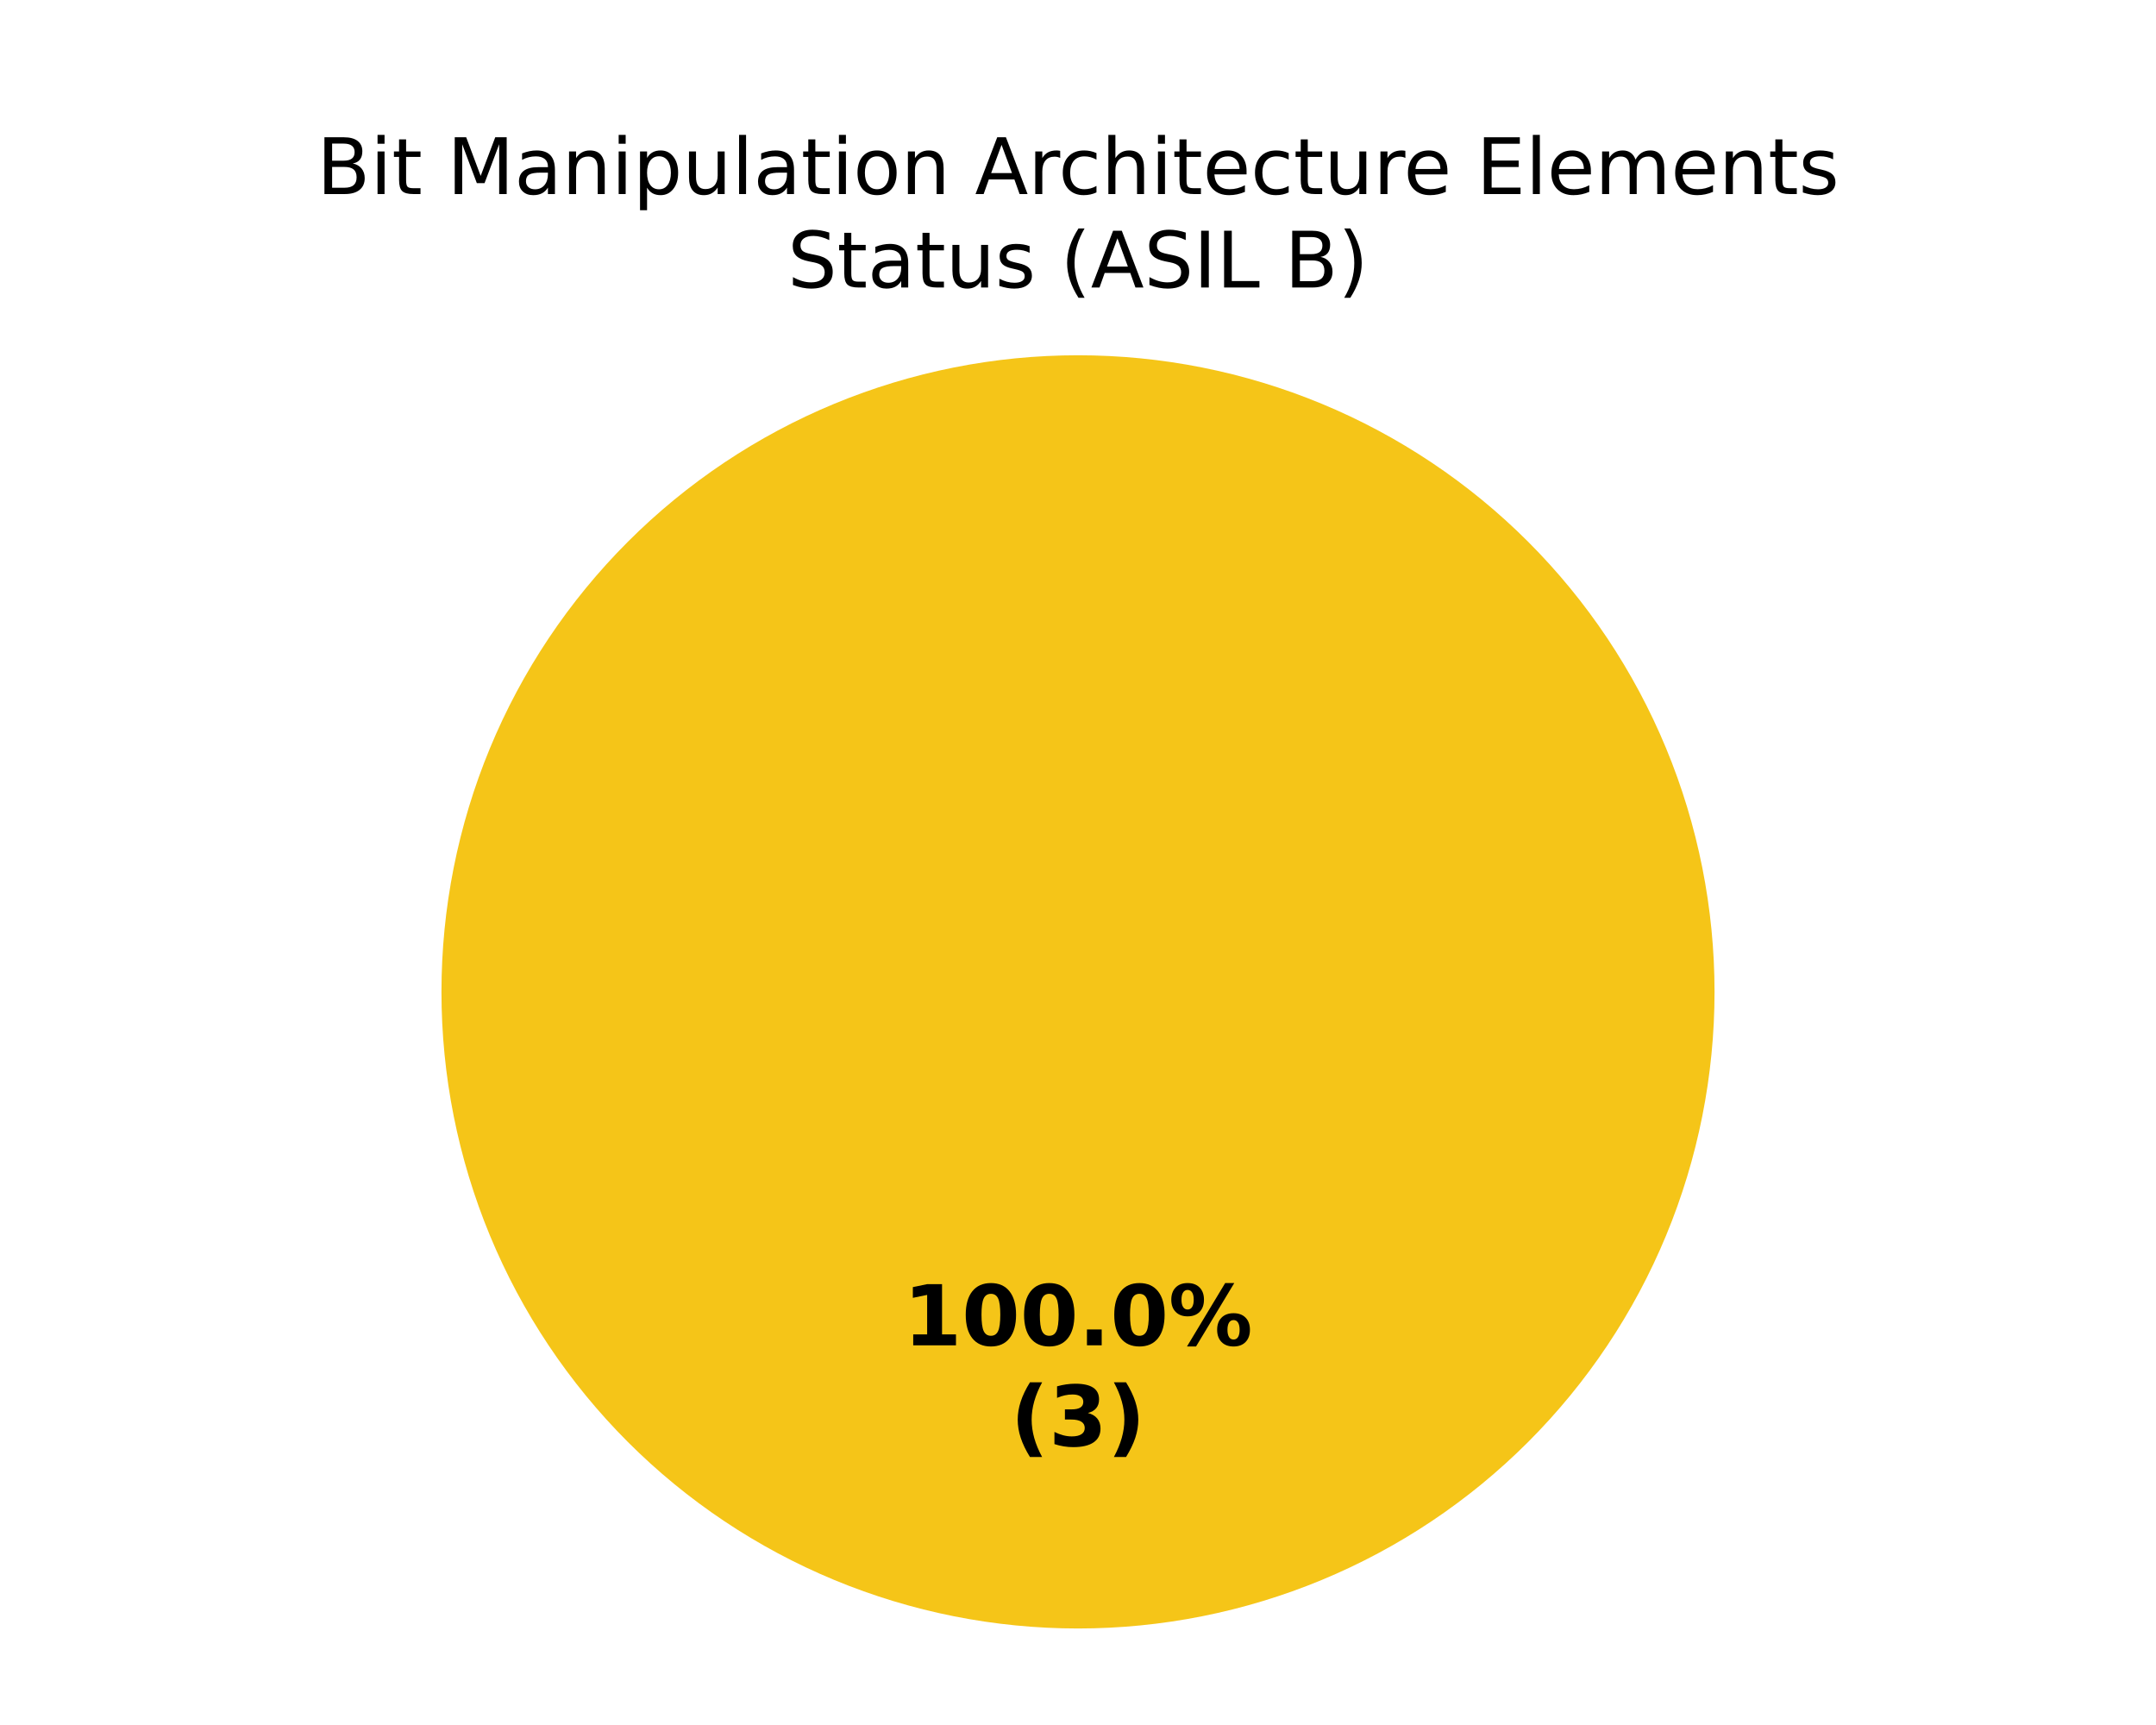
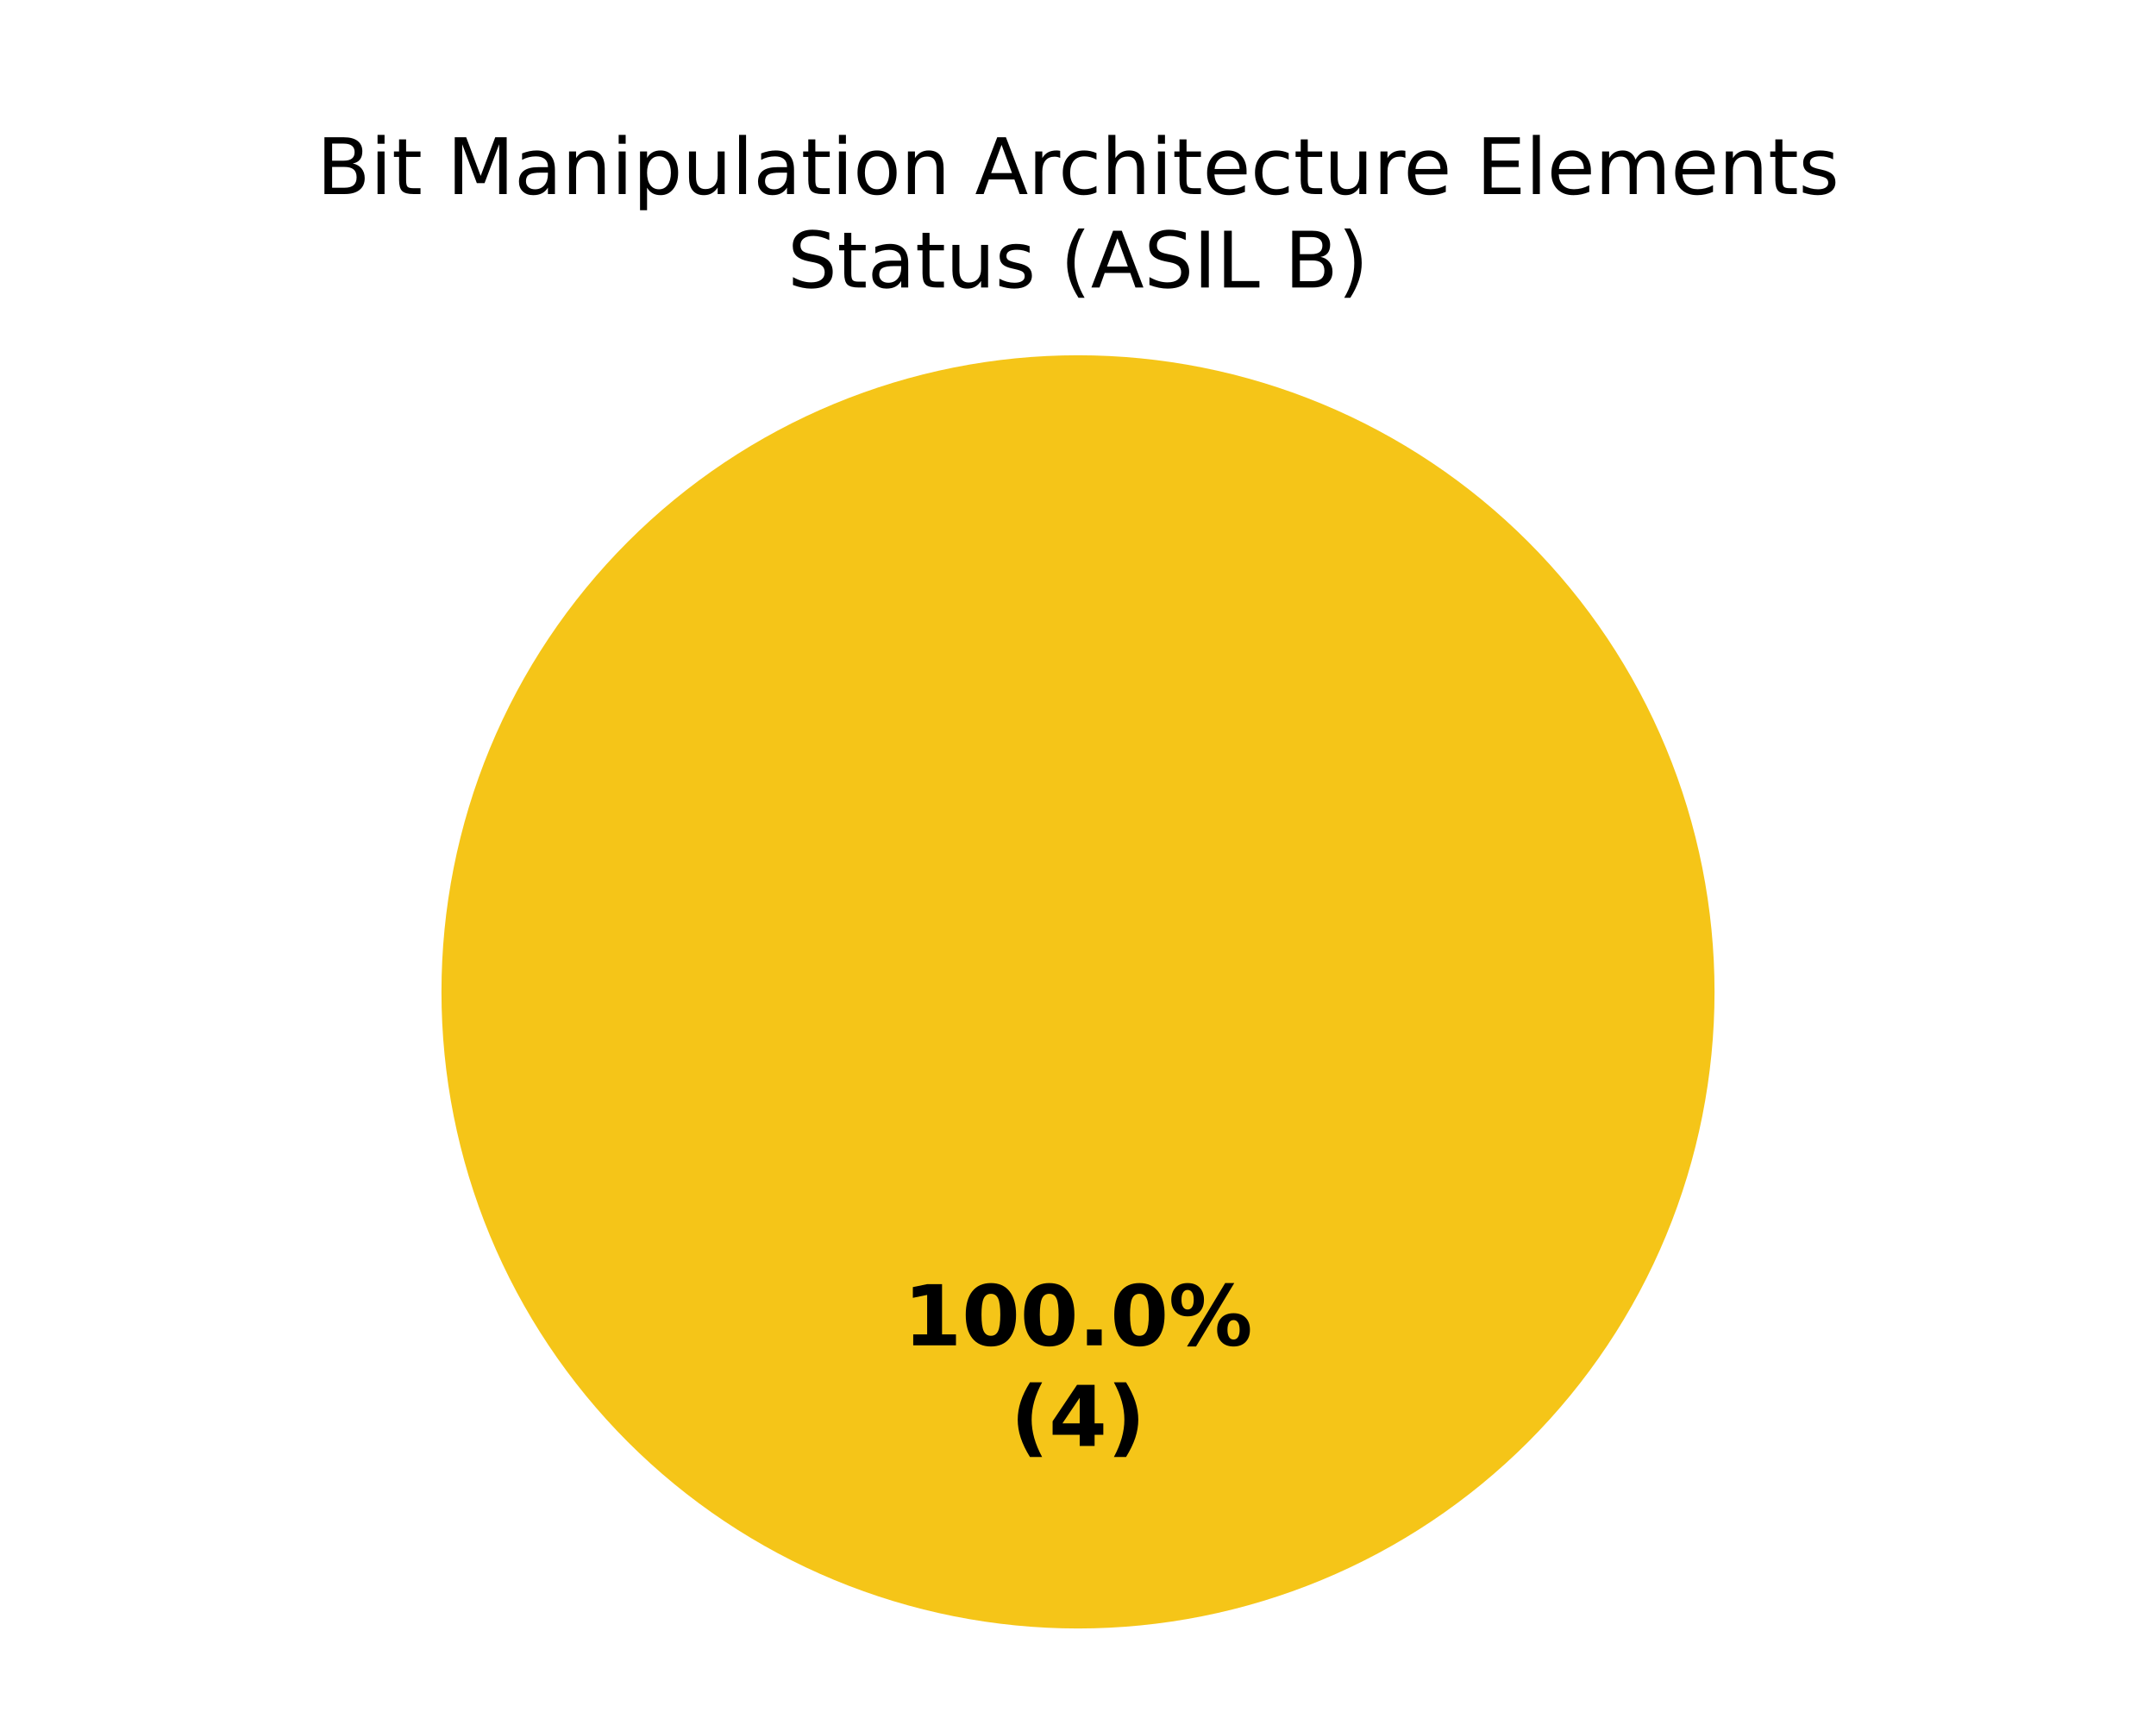
<svg xmlns="http://www.w3.org/2000/svg" xmlns:xlink="http://www.w3.org/1999/xlink" width="360pt" height="288pt" viewBox="0 0 360 288" version="1.1">
  <defs>
    <style type="text/css">*{stroke-linejoin: round; stroke-linecap: butt}</style>
  </defs>
  <g id="figure_1">
    <g id="patch_1">
      <path d="M 0 288  L 360 288  L 360 0  L 0 0  z " style="fill: #ffffff" />
    </g>
    <g id="axes_1">
      <g id="patch_2">
        <path d="M 180 59.314  C 180 59.314 180 59.314 180 59.314  L 180 165.6  z " style="fill: #37a12d" />
      </g>
      <g id="patch_3">
        <path d="M 286.286 165.6  C 286.286 151.643 283.536 137.821 278.195 124.926  C 272.854 112.031 265.025 100.314 255.155 90.445  C 245.286 80.575 233.569 72.746 220.674 67.405  C 207.779 62.064 193.957 59.314 180 59.314  C 166.043 59.314 152.221 62.064 139.326 67.405  C 126.431 72.746 114.714 80.575 104.845 90.445  C 94.975 100.314 87.146 112.031 81.805 124.926  C 76.464 137.821 73.714 151.643 73.714 165.6  C 73.714 179.557 76.464 193.379 81.805 206.274  C 87.146 219.169 94.975 230.886 104.845 240.755  C 114.714 250.625 126.431 258.454 139.326 263.795  C 152.221 269.136 166.043 271.886 180 271.886  C 193.957 271.886 207.779 269.136 220.674 263.795  C 233.569 258.454 245.286 250.625 255.155 240.755  C 265.025 230.886 272.854 219.169 278.195 206.274  C 283.536 193.379 286.286 179.557 286.286 165.6  M 180 165.6  z " style="fill: #f5c518" />
      </g>
      <g id="patch_4">
        <path d="M 180 59.314  C 180 59.314 180 59.314 180 59.314  L 180 165.6  z " style="fill: #ca2828" />
      </g>
      <g id="matplotlib.axis_1" />
      <g id="matplotlib.axis_2" />
      <g id="text_1">
        <g transform="translate(150.845 224.6068) scale(0.14 -0.14)">
          <defs>
            <path id="DejaVuSans-Bold-14" d="M 750 831  L 1813 831  L 1813 3847  L 722 3622  L 722 4441  L 1806 4666  L 2950 4666  L 2950 831  L 4013 831  L 4013 0  L 750 0  L 750 831  z " transform="scale(0.015625)" />
            <path id="DejaVuSans-Bold-13" d="M 2944 2338  Q 2944 3213 2780 3570  Q 2616 3928 2228 3928  Q 1841 3928 1675 3570  Q 1509 3213 1509 2338  Q 1509 1453 1675 1090  Q 1841 728 2228 728  Q 2613 728 2778 1090  Q 2944 1453 2944 2338  z M 4147 2328  Q 4147 1169 3647 539  Q 3147 -91 2228 -91  Q 1306 -91 806 539  Q 306 1169 306 2328  Q 306 3491 806 4120  Q 1306 4750 2228 4750  Q 3147 4750 3647 4120  Q 4147 3491 4147 2328  z " transform="scale(0.015625)" />
            <path id="DejaVuSans-Bold-11" d="M 653 1209  L 1778 1209  L 1778 0  L 653 0  L 653 1209  z " transform="scale(0.015625)" />
            <path id="DejaVuSans-Bold-8" d="M 4959 1925  Q 4738 1925 4616 1733  Q 4494 1541 4494 1184  Q 4494 825 4614 633  Q 4734 441 4959 441  Q 5184 441 5303 633  Q 5422 825 5422 1184  Q 5422 1541 5301 1733  Q 5181 1925 4959 1925  z M 4959 2450  Q 5541 2450 5875 2112  Q 6209 1775 6209 1184  Q 6209 594 5875 251  Q 5541 -91 4959 -91  Q 4378 -91 4042 251  Q 3706 594 3706 1184  Q 3706 1772 4042 2111  Q 4378 2450 4959 2450  z M 2094 -91  L 1403 -91  L 4319 4750  L 5013 4750  L 2094 -91  z M 1453 4750  Q 2034 4750 2367 4411  Q 2700 4072 2700 3481  Q 2700 2891 2367 2550  Q 2034 2209 1453 2209  Q 872 2209 539 2550  Q 206 2891 206 3481  Q 206 4072 539 4411  Q 872 4750 1453 4750  z M 1453 4225  Q 1228 4225 1106 4031  Q 984 3838 984 3481  Q 984 3122 1106 2926  Q 1228 2731 1453 2731  Q 1678 2731 1798 2926  Q 1919 3122 1919 3481  Q 1919 3838 1797 4031  Q 1675 4225 1453 4225  z " transform="scale(0.015625)" />
          </defs>
          <use xlink:href="#DejaVuSans-Bold-14" />
          <use xlink:href="#DejaVuSans-Bold-13" transform="translate(69.57812 0)" />
          <use xlink:href="#DejaVuSans-Bold-13" transform="translate(139.1562 0)" />
          <use xlink:href="#DejaVuSans-Bold-11" transform="translate(208.7344 0)" />
          <use xlink:href="#DejaVuSans-Bold-13" transform="translate(246.7188 0)" />
          <use xlink:href="#DejaVuSans-Bold-8" transform="translate(316.2969 0)" />
        </g>
        <g transform="translate(168.7311 241.4095) scale(0.14 -0.14)">
          <defs>
            <path id="DejaVuSans-Bold-b" d="M 2413 -844  L 1484 -844  Q 1006 -72 778 623  Q 550 1319 550 2003  Q 550 2688 779 3389  Q 1009 4091 1484 4856  L 2413 4856  Q 2013 4116 1813 3408  Q 1613 2700 1613 2009  Q 1613 1319 1811 609  Q 2009 -100 2413 -844  z " transform="scale(0.015625)" />
-             <path id="DejaVuSans-Bold-16" d="M 2981 2516  Q 3453 2394 3698 2092  Q 3944 1791 3944 1325  Q 3944 631 3412 270  Q 2881 -91 1863 -91  Q 1503 -91 1142 -33  Q 781 25 428 141  L 428 1069  Q 766 900 1098 814  Q 1431 728 1753 728  Q 2231 728 2486 893  Q 2741 1059 2741 1369  Q 2741 1688 2480 1852  Q 2219 2016 1709 2016  L 1228 2016  L 1228 2791  L 1734 2791  Q 2188 2791 2409 2933  Q 2631 3075 2631 3366  Q 2631 3634 2415 3781  Q 2200 3928 1806 3928  Q 1516 3928 1219 3862  Q 922 3797 628 3669  L 628 4550  Q 984 4650 1334 4700  Q 1684 4750 2022 4750  Q 2931 4750 3382 4451  Q 3834 4153 3834 3553  Q 3834 3144 3618 2883  Q 3403 2622 2981 2516  z " transform="scale(0.015625)" />
+             <path id="DejaVuSans-Bold-17" d="M 2356 3675  L 1038 1722  L 2356 1722  L 2356 3675  z M 2156 4666  L 3494 4666  L 3494 1722  L 4159 1722  L 4159 850  L 3494 850  L 3494 0  L 2356 0  L 2356 850  L 288 850  L 288 1881  L 2156 4666  z " transform="scale(0.015625)" />
            <path id="DejaVuSans-Bold-c" d="M 513 -844  Q 913 -100 1113 609  Q 1313 1319 1313 2009  Q 1313 2700 1113 3408  Q 913 4116 513 4856  L 1441 4856  Q 1916 4091 2145 3389  Q 2375 2688 2375 2003  Q 2375 1319 2147 623  Q 1919 -72 1441 -844  L 513 -844  z " transform="scale(0.015625)" />
          </defs>
          <use xlink:href="#DejaVuSans-Bold-b" />
-           <use xlink:href="#DejaVuSans-Bold-16" transform="translate(45.70312 0)" />
+           <use xlink:href="#DejaVuSans-Bold-17" transform="translate(45.70312 0)" />
          <use xlink:href="#DejaVuSans-Bold-c" transform="translate(115.2812 0)" />
        </g>
      </g>
      <g id="text_2">
        <g transform="translate(52.89758 32.39746) scale(0.13 -0.13)">
          <defs>
            <path id="DejaVuSans-25" d="M 1259 2228  L 1259 519  L 2272 519  Q 2781 519 3026 730  Q 3272 941 3272 1375  Q 3272 1813 3026 2020  Q 2781 2228 2272 2228  L 1259 2228  z M 1259 4147  L 1259 2741  L 2194 2741  Q 2656 2741 2882 2914  Q 3109 3088 3109 3444  Q 3109 3797 2882 3972  Q 2656 4147 2194 4147  L 1259 4147  z M 628 4666  L 2241 4666  Q 2963 4666 3353 4366  Q 3744 4066 3744 3513  Q 3744 3084 3544 2831  Q 3344 2578 2956 2516  Q 3422 2416 3680 2098  Q 3938 1781 3938 1306  Q 3938 681 3513 340  Q 3088 0 2303 0  L 628 0  L 628 4666  z " transform="scale(0.015625)" />
            <path id="DejaVuSans-4c" d="M 603 3500  L 1178 3500  L 1178 0  L 603 0  L 603 3500  z M 603 4863  L 1178 4863  L 1178 4134  L 603 4134  L 603 4863  z " transform="scale(0.015625)" />
            <path id="DejaVuSans-57" d="M 1172 4494  L 1172 3500  L 2356 3500  L 2356 3053  L 1172 3053  L 1172 1153  Q 1172 725 1289 603  Q 1406 481 1766 481  L 2356 481  L 2356 0  L 1766 0  Q 1100 0 847 248  Q 594 497 594 1153  L 594 3053  L 172 3053  L 172 3500  L 594 3500  L 594 4494  L 1172 4494  z " transform="scale(0.015625)" />
            <path id="DejaVuSans-3" transform="scale(0.015625)" />
            <path id="DejaVuSans-30" d="M 628 4666  L 1569 4666  L 2759 1491  L 3956 4666  L 4897 4666  L 4897 0  L 4281 0  L 4281 4097  L 3078 897  L 2444 897  L 1241 4097  L 1241 0  L 628 0  L 628 4666  z " transform="scale(0.015625)" />
            <path id="DejaVuSans-44" d="M 2194 1759  Q 1497 1759 1228 1600  Q 959 1441 959 1056  Q 959 750 1161 570  Q 1363 391 1709 391  Q 2188 391 2477 730  Q 2766 1069 2766 1631  L 2766 1759  L 2194 1759  z M 3341 1997  L 3341 0  L 2766 0  L 2766 531  Q 2569 213 2275 61  Q 1981 -91 1556 -91  Q 1019 -91 701 211  Q 384 513 384 1019  Q 384 1609 779 1909  Q 1175 2209 1959 2209  L 2766 2209  L 2766 2266  Q 2766 2663 2505 2880  Q 2244 3097 1772 3097  Q 1472 3097 1187 3025  Q 903 2953 641 2809  L 641 3341  Q 956 3463 1253 3523  Q 1550 3584 1831 3584  Q 2591 3584 2966 3190  Q 3341 2797 3341 1997  z " transform="scale(0.015625)" />
            <path id="DejaVuSans-51" d="M 3513 2113  L 3513 0  L 2938 0  L 2938 2094  Q 2938 2591 2744 2837  Q 2550 3084 2163 3084  Q 1697 3084 1428 2787  Q 1159 2491 1159 1978  L 1159 0  L 581 0  L 581 3500  L 1159 3500  L 1159 2956  Q 1366 3272 1645 3428  Q 1925 3584 2291 3584  Q 2894 3584 3203 3211  Q 3513 2838 3513 2113  z " transform="scale(0.015625)" />
            <path id="DejaVuSans-53" d="M 1159 525  L 1159 -1331  L 581 -1331  L 581 3500  L 1159 3500  L 1159 2969  Q 1341 3281 1617 3432  Q 1894 3584 2278 3584  Q 2916 3584 3314 3078  Q 3713 2572 3713 1747  Q 3713 922 3314 415  Q 2916 -91 2278 -91  Q 1894 -91 1617 61  Q 1341 213 1159 525  z M 3116 1747  Q 3116 2381 2855 2742  Q 2594 3103 2138 3103  Q 1681 3103 1420 2742  Q 1159 2381 1159 1747  Q 1159 1113 1420 752  Q 1681 391 2138 391  Q 2594 391 2855 752  Q 3116 1113 3116 1747  z " transform="scale(0.015625)" />
            <path id="DejaVuSans-58" d="M 544 1381  L 544 3500  L 1119 3500  L 1119 1403  Q 1119 906 1312 657  Q 1506 409 1894 409  Q 2359 409 2629 706  Q 2900 1003 2900 1516  L 2900 3500  L 3475 3500  L 3475 0  L 2900 0  L 2900 538  Q 2691 219 2414 64  Q 2138 -91 1772 -91  Q 1169 -91 856 284  Q 544 659 544 1381  z M 1991 3584  L 1991 3584  z " transform="scale(0.015625)" />
            <path id="DejaVuSans-4f" d="M 603 4863  L 1178 4863  L 1178 0  L 603 0  L 603 4863  z " transform="scale(0.015625)" />
            <path id="DejaVuSans-52" d="M 1959 3097  Q 1497 3097 1228 2736  Q 959 2375 959 1747  Q 959 1119 1226 758  Q 1494 397 1959 397  Q 2419 397 2687 759  Q 2956 1122 2956 1747  Q 2956 2369 2687 2733  Q 2419 3097 1959 3097  z M 1959 3584  Q 2709 3584 3137 3096  Q 3566 2609 3566 1747  Q 3566 888 3137 398  Q 2709 -91 1959 -91  Q 1206 -91 779 398  Q 353 888 353 1747  Q 353 2609 779 3096  Q 1206 3584 1959 3584  z " transform="scale(0.015625)" />
            <path id="DejaVuSans-24" d="M 2188 4044  L 1331 1722  L 3047 1722  L 2188 4044  z M 1831 4666  L 2547 4666  L 4325 0  L 3669 0  L 3244 1197  L 1141 1197  L 716 0  L 50 0  L 1831 4666  z " transform="scale(0.015625)" />
            <path id="DejaVuSans-55" d="M 2631 2963  Q 2534 3019 2420 3045  Q 2306 3072 2169 3072  Q 1681 3072 1420 2755  Q 1159 2438 1159 1844  L 1159 0  L 581 0  L 581 3500  L 1159 3500  L 1159 2956  Q 1341 3275 1631 3429  Q 1922 3584 2338 3584  Q 2397 3584 2469 3576  Q 2541 3569 2628 3553  L 2631 2963  z " transform="scale(0.015625)" />
            <path id="DejaVuSans-46" d="M 3122 3366  L 3122 2828  Q 2878 2963 2633 3030  Q 2388 3097 2138 3097  Q 1578 3097 1268 2742  Q 959 2388 959 1747  Q 959 1106 1268 751  Q 1578 397 2138 397  Q 2388 397 2633 464  Q 2878 531 3122 666  L 3122 134  Q 2881 22 2623 -34  Q 2366 -91 2075 -91  Q 1284 -91 818 406  Q 353 903 353 1747  Q 353 2603 823 3093  Q 1294 3584 2113 3584  Q 2378 3584 2631 3529  Q 2884 3475 3122 3366  z " transform="scale(0.015625)" />
            <path id="DejaVuSans-4b" d="M 3513 2113  L 3513 0  L 2938 0  L 2938 2094  Q 2938 2591 2744 2837  Q 2550 3084 2163 3084  Q 1697 3084 1428 2787  Q 1159 2491 1159 1978  L 1159 0  L 581 0  L 581 4863  L 1159 4863  L 1159 2956  Q 1366 3272 1645 3428  Q 1925 3584 2291 3584  Q 2894 3584 3203 3211  Q 3513 2838 3513 2113  z " transform="scale(0.015625)" />
            <path id="DejaVuSans-48" d="M 3597 1894  L 3597 1613  L 953 1613  Q 991 1019 1311 708  Q 1631 397 2203 397  Q 2534 397 2845 478  Q 3156 559 3463 722  L 3463 178  Q 3153 47 2828 -22  Q 2503 -91 2169 -91  Q 1331 -91 842 396  Q 353 884 353 1716  Q 353 2575 817 3079  Q 1281 3584 2069 3584  Q 2775 3584 3186 3129  Q 3597 2675 3597 1894  z M 3022 2063  Q 3016 2534 2758 2815  Q 2500 3097 2075 3097  Q 1594 3097 1305 2825  Q 1016 2553 972 2059  L 3022 2063  z " transform="scale(0.015625)" />
            <path id="DejaVuSans-28" d="M 628 4666  L 3578 4666  L 3578 4134  L 1259 4134  L 1259 2753  L 3481 2753  L 3481 2222  L 1259 2222  L 1259 531  L 3634 531  L 3634 0  L 628 0  L 628 4666  z " transform="scale(0.015625)" />
            <path id="DejaVuSans-50" d="M 3328 2828  Q 3544 3216 3844 3400  Q 4144 3584 4550 3584  Q 5097 3584 5394 3201  Q 5691 2819 5691 2113  L 5691 0  L 5113 0  L 5113 2094  Q 5113 2597 4934 2840  Q 4756 3084 4391 3084  Q 3944 3084 3684 2787  Q 3425 2491 3425 1978  L 3425 0  L 2847 0  L 2847 2094  Q 2847 2600 2669 2842  Q 2491 3084 2119 3084  Q 1678 3084 1418 2786  Q 1159 2488 1159 1978  L 1159 0  L 581 0  L 581 3500  L 1159 3500  L 1159 2956  Q 1356 3278 1631 3431  Q 1906 3584 2284 3584  Q 2666 3584 2933 3390  Q 3200 3197 3328 2828  z " transform="scale(0.015625)" />
            <path id="DejaVuSans-56" d="M 2834 3397  L 2834 2853  Q 2591 2978 2328 3040  Q 2066 3103 1784 3103  Q 1356 3103 1142 2972  Q 928 2841 928 2578  Q 928 2378 1081 2264  Q 1234 2150 1697 2047  L 1894 2003  Q 2506 1872 2764 1633  Q 3022 1394 3022 966  Q 3022 478 2636 193  Q 2250 -91 1575 -91  Q 1294 -91 989 -36  Q 684 19 347 128  L 347 722  Q 666 556 975 473  Q 1284 391 1588 391  Q 1994 391 2212 530  Q 2431 669 2431 922  Q 2431 1156 2273 1281  Q 2116 1406 1581 1522  L 1381 1569  Q 847 1681 609 1914  Q 372 2147 372 2553  Q 372 3047 722 3315  Q 1072 3584 1716 3584  Q 2034 3584 2315 3537  Q 2597 3491 2834 3397  z " transform="scale(0.015625)" />
          </defs>
          <use xlink:href="#DejaVuSans-25" />
          <use xlink:href="#DejaVuSans-4c" transform="translate(68.60938 0)" />
          <use xlink:href="#DejaVuSans-57" transform="translate(96.39062 0)" />
          <use xlink:href="#DejaVuSans-3" transform="translate(135.5938 0)" />
          <use xlink:href="#DejaVuSans-30" transform="translate(167.375 0)" />
          <use xlink:href="#DejaVuSans-44" transform="translate(253.6562 0)" />
          <use xlink:href="#DejaVuSans-51" transform="translate(314.9375 0)" />
          <use xlink:href="#DejaVuSans-4c" transform="translate(378.3125 0)" />
          <use xlink:href="#DejaVuSans-53" transform="translate(406.0938 0)" />
          <use xlink:href="#DejaVuSans-58" transform="translate(469.5781 0)" />
          <use xlink:href="#DejaVuSans-4f" transform="translate(532.9531 0)" />
          <use xlink:href="#DejaVuSans-44" transform="translate(560.7344 0)" />
          <use xlink:href="#DejaVuSans-57" transform="translate(622.0156 0)" />
          <use xlink:href="#DejaVuSans-4c" transform="translate(661.2188 0)" />
          <use xlink:href="#DejaVuSans-52" transform="translate(689 0)" />
          <use xlink:href="#DejaVuSans-51" transform="translate(750.1875 0)" />
          <use xlink:href="#DejaVuSans-3" transform="translate(813.5625 0)" />
          <use xlink:href="#DejaVuSans-24" transform="translate(845.3438 0)" />
          <use xlink:href="#DejaVuSans-55" transform="translate(913.75 0)" />
          <use xlink:href="#DejaVuSans-46" transform="translate(952.6562 0)" />
          <use xlink:href="#DejaVuSans-4b" transform="translate(1007.641 0)" />
          <use xlink:href="#DejaVuSans-4c" transform="translate(1071.016 0)" />
          <use xlink:href="#DejaVuSans-57" transform="translate(1098.797 0)" />
          <use xlink:href="#DejaVuSans-48" transform="translate(1138 0)" />
          <use xlink:href="#DejaVuSans-46" transform="translate(1199.531 0)" />
          <use xlink:href="#DejaVuSans-57" transform="translate(1254.516 0)" />
          <use xlink:href="#DejaVuSans-58" transform="translate(1293.719 0)" />
          <use xlink:href="#DejaVuSans-55" transform="translate(1357.094 0)" />
          <use xlink:href="#DejaVuSans-48" transform="translate(1396 0)" />
          <use xlink:href="#DejaVuSans-3" transform="translate(1457.531 0)" />
          <use xlink:href="#DejaVuSans-28" transform="translate(1489.312 0)" />
          <use xlink:href="#DejaVuSans-4f" transform="translate(1552.5 0)" />
          <use xlink:href="#DejaVuSans-48" transform="translate(1580.281 0)" />
          <use xlink:href="#DejaVuSans-50" transform="translate(1641.812 0)" />
          <use xlink:href="#DejaVuSans-48" transform="translate(1739.219 0)" />
          <use xlink:href="#DejaVuSans-51" transform="translate(1800.75 0)" />
          <use xlink:href="#DejaVuSans-57" transform="translate(1864.125 0)" />
          <use xlink:href="#DejaVuSans-56" transform="translate(1903.328 0)" />
        </g>
        <g transform="translate(131.513 48) scale(0.13 -0.13)">
          <defs>
            <path id="DejaVuSans-36" d="M 3425 4513  L 3425 3897  Q 3066 4069 2747 4153  Q 2428 4238 2131 4238  Q 1616 4238 1336 4038  Q 1056 3838 1056 3469  Q 1056 3159 1242 3001  Q 1428 2844 1947 2747  L 2328 2669  Q 3034 2534 3370 2195  Q 3706 1856 3706 1288  Q 3706 609 3251 259  Q 2797 -91 1919 -91  Q 1588 -91 1214 -16  Q 841 59 441 206  L 441 856  Q 825 641 1194 531  Q 1563 422 1919 422  Q 2459 422 2753 634  Q 3047 847 3047 1241  Q 3047 1584 2836 1778  Q 2625 1972 2144 2069  L 1759 2144  Q 1053 2284 737 2584  Q 422 2884 422 3419  Q 422 4038 858 4394  Q 1294 4750 2059 4750  Q 2388 4750 2728 4690  Q 3069 4631 3425 4513  z " transform="scale(0.015625)" />
            <path id="DejaVuSans-b" d="M 1984 4856  Q 1566 4138 1362 3434  Q 1159 2731 1159 2009  Q 1159 1288 1364 580  Q 1569 -128 1984 -844  L 1484 -844  Q 1016 -109 783 600  Q 550 1309 550 2009  Q 550 2706 781 3412  Q 1013 4119 1484 4856  L 1984 4856  z " transform="scale(0.015625)" />
            <path id="DejaVuSans-2c" d="M 628 4666  L 1259 4666  L 1259 0  L 628 0  L 628 4666  z " transform="scale(0.015625)" />
            <path id="DejaVuSans-2f" d="M 628 4666  L 1259 4666  L 1259 531  L 3531 531  L 3531 0  L 628 0  L 628 4666  z " transform="scale(0.015625)" />
            <path id="DejaVuSans-c" d="M 513 4856  L 1013 4856  Q 1481 4119 1714 3412  Q 1947 2706 1947 2009  Q 1947 1309 1714 600  Q 1481 -109 1013 -844  L 513 -844  Q 928 -128 1133 580  Q 1338 1288 1338 2009  Q 1338 2731 1133 3434  Q 928 4138 513 4856  z " transform="scale(0.015625)" />
          </defs>
          <use xlink:href="#DejaVuSans-36" />
          <use xlink:href="#DejaVuSans-57" transform="translate(63.48438 0)" />
          <use xlink:href="#DejaVuSans-44" transform="translate(102.6875 0)" />
          <use xlink:href="#DejaVuSans-57" transform="translate(163.9688 0)" />
          <use xlink:href="#DejaVuSans-58" transform="translate(203.1719 0)" />
          <use xlink:href="#DejaVuSans-56" transform="translate(266.5469 0)" />
          <use xlink:href="#DejaVuSans-3" transform="translate(318.6406 0)" />
          <use xlink:href="#DejaVuSans-b" transform="translate(350.4219 0)" />
          <use xlink:href="#DejaVuSans-24" transform="translate(389.4375 0)" />
          <use xlink:href="#DejaVuSans-36" transform="translate(457.8438 0)" />
          <use xlink:href="#DejaVuSans-2c" transform="translate(521.3281 0)" />
          <use xlink:href="#DejaVuSans-2f" transform="translate(550.8281 0)" />
          <use xlink:href="#DejaVuSans-3" transform="translate(606.5469 0)" />
          <use xlink:href="#DejaVuSans-25" transform="translate(638.3281 0)" />
          <use xlink:href="#DejaVuSans-c" transform="translate(706.9375 0)" />
        </g>
      </g>
    </g>
  </g>
</svg>
